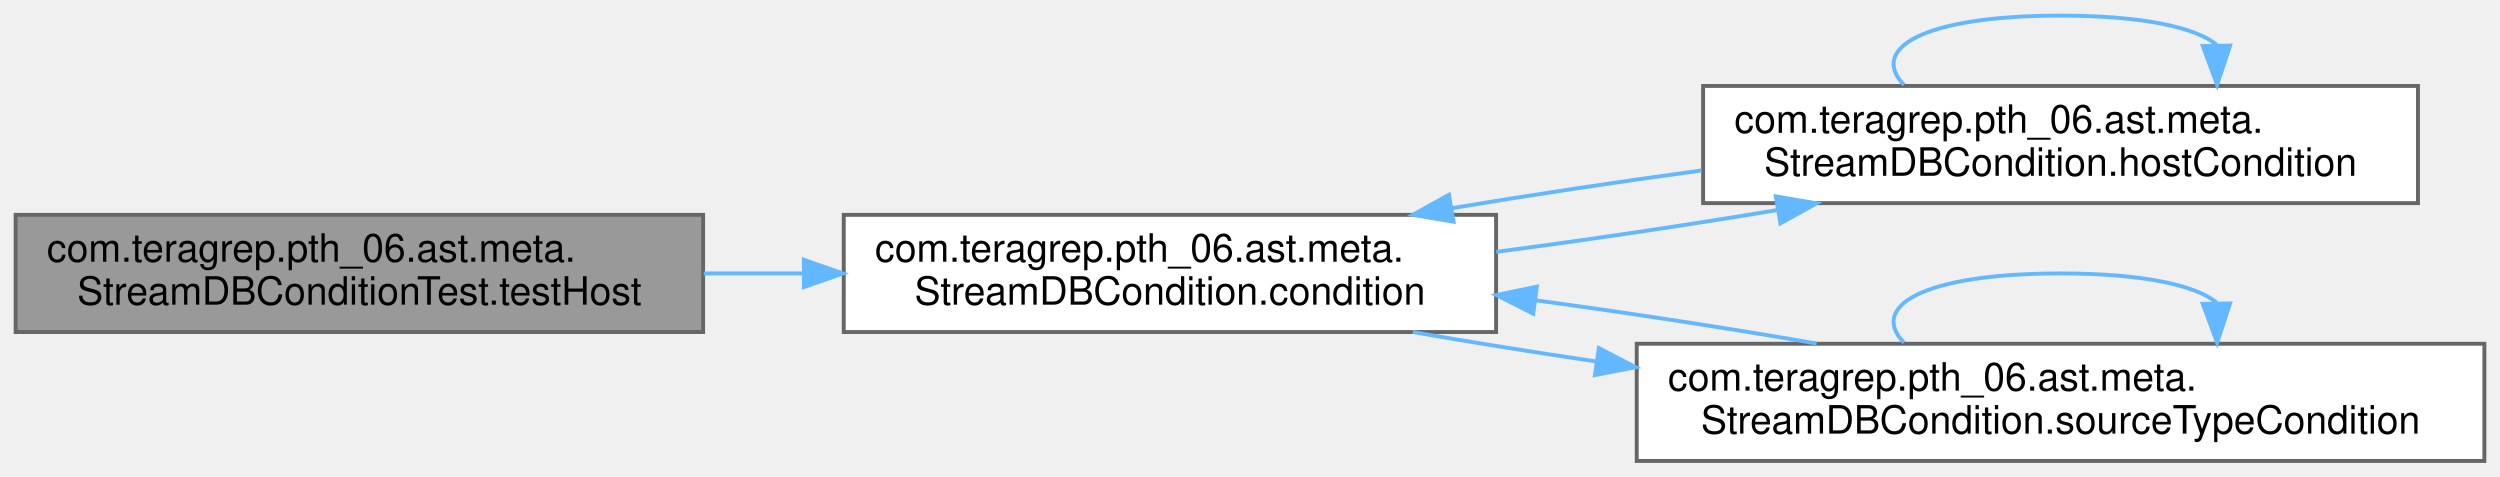
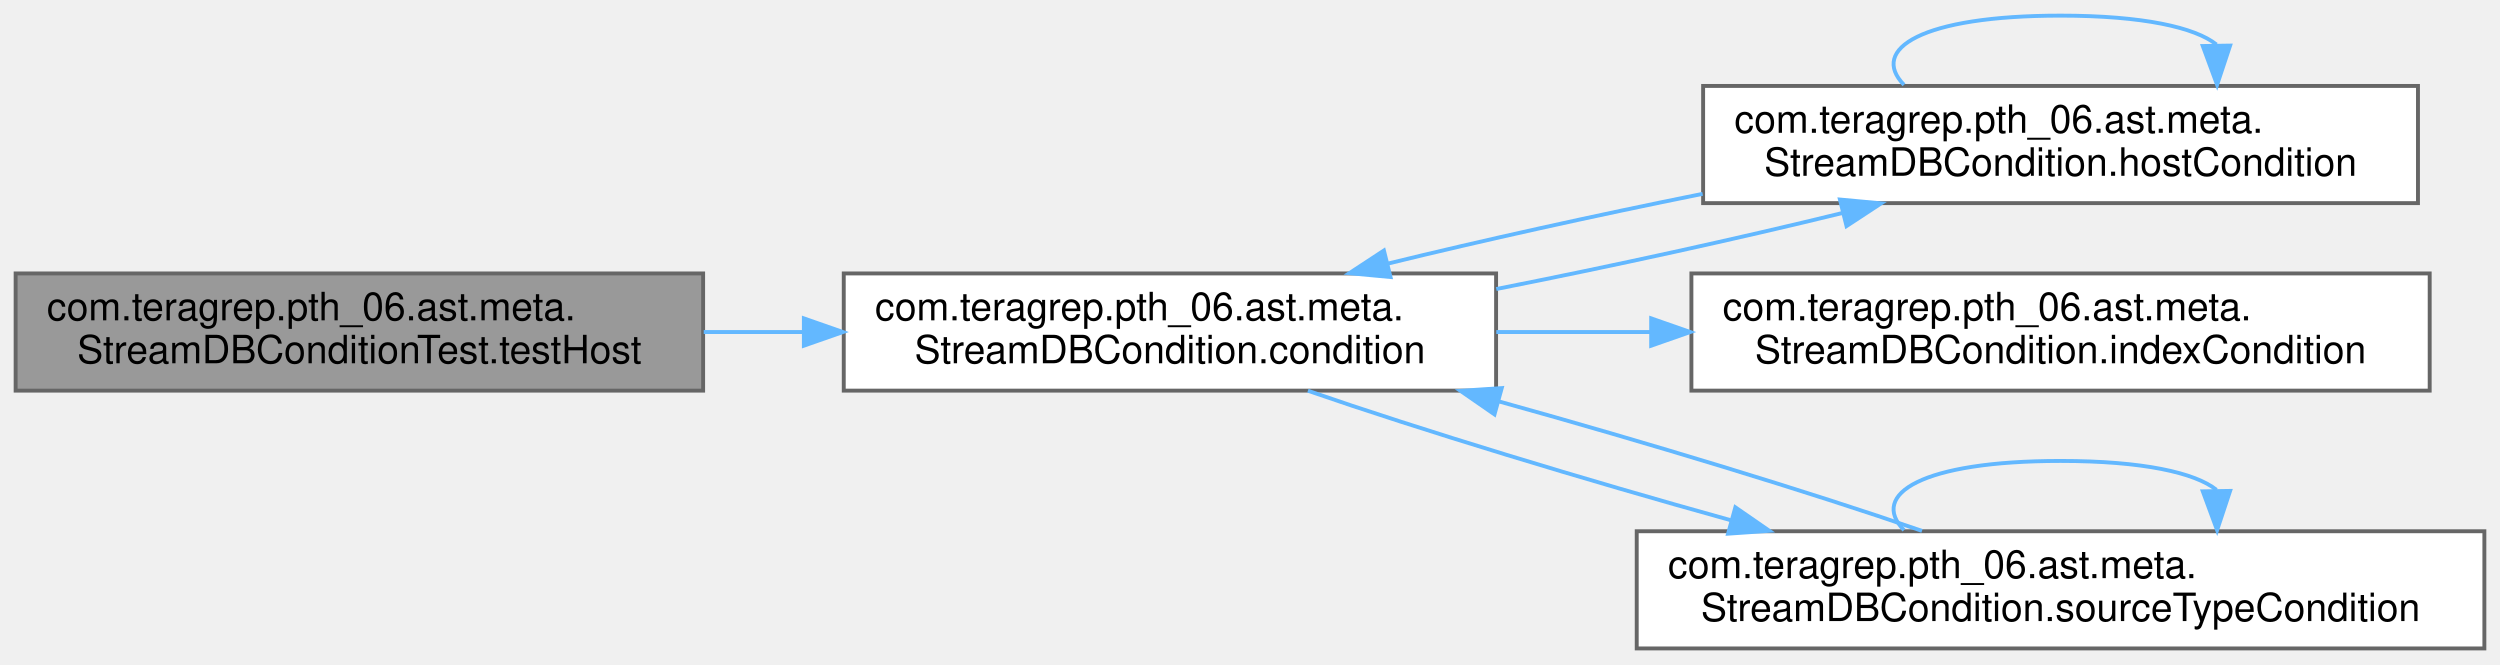
- <svg xmlns="http://www.w3.org/2000/svg" xmlns:xlink="http://www.w3.org/1999/xlink" width="640pt" height="122pt" viewBox="0.00 0.00 640.00 122.00">
-   <g id="graph0" class="graph" transform="scale(1 1) rotate(0) translate(4 118)">
+ <svg xmlns="http://www.w3.org/2000/svg" xmlns:xlink="http://www.w3.org/1999/xlink" width="640pt" height="170pt" viewBox="0.00 0.00 640.00 170.00">
+   <g id="graph0" class="graph" transform="scale(1 1) rotate(0) translate(4 166)">
    <g id="Node000001" class="node">
      <g id="a_Node000001">
        <a xlink:title=" ">
-           <polygon fill="#999999" stroke="#666666" points="176,-63 0,-63 0,-33 176,-33 176,-63" />
-           <text text-anchor="start" x="8" y="-51" font-family="Helvetica,sans-Serif" font-size="10.00">com.teragrep.pth_06.ast.meta.</text>
-           <text text-anchor="middle" x="88" y="-40" font-family="Helvetica,sans-Serif" font-size="10.00">StreamDBConditionTest.testHost</text>
+           <polygon fill="#999999" stroke="#666666" points="176,-96 0,-96 0,-66 176,-66 176,-96" />
+           <text text-anchor="start" x="8" y="-84" font-family="Helvetica,sans-Serif" font-size="10.00">com.teragrep.pth_06.ast.meta.</text>
+           <text text-anchor="middle" x="88" y="-73" font-family="Helvetica,sans-Serif" font-size="10.00">StreamDBConditionTest.testHost</text>
        </a>
      </g>
    </g>
    <g id="Node000002" class="node">
      <g id="a_Node000002">
        <a xlink:href="classcom_1_1teragrep_1_1pth__06_1_1ast_1_1meta_1_1StreamDBCondition.html#a529cd38cec60771ddde6da97da36dd10" target="_top" xlink:title=" ">
-           <polygon fill="white" stroke="#666666" points="379,-63 212,-63 212,-33 379,-33 379,-63" />
-           <text text-anchor="start" x="220" y="-51" font-family="Helvetica,sans-Serif" font-size="10.00">com.teragrep.pth_06.ast.meta.</text>
-           <text text-anchor="middle" x="295.5" y="-40" font-family="Helvetica,sans-Serif" font-size="10.00">StreamDBCondition.condition</text>
+           <polygon fill="white" stroke="#666666" points="379,-96 212,-96 212,-66 379,-66 379,-96" />
+           <text text-anchor="start" x="220" y="-84" font-family="Helvetica,sans-Serif" font-size="10.00">com.teragrep.pth_06.ast.meta.</text>
+           <text text-anchor="middle" x="295.5" y="-73" font-family="Helvetica,sans-Serif" font-size="10.00">StreamDBCondition.condition</text>
        </a>
      </g>
    </g>
    <g id="edge1_Node000001_Node000002" class="edge">
      <g id="a_edge1_Node000001_Node000002">
        <a xlink:title=" ">
-           <path fill="none" stroke="#63b8ff" d="M176.15,-48C184.55,-48 193.09,-48 201.54,-48" />
-           <polygon fill="#63b8ff" stroke="#63b8ff" points="201.79,-51.5 211.79,-48 201.79,-44.5 201.79,-51.5" />
+           <path fill="none" stroke="#63b8ff" d="M176.15,-81C184.55,-81 193.09,-81 201.54,-81" />
+           <polygon fill="#63b8ff" stroke="#63b8ff" points="201.79,-84.5 211.79,-81 201.79,-77.5 201.79,-84.5" />
        </a>
      </g>
    </g>
    <g id="Node000003" class="node">
      <g id="a_Node000003">
        <a xlink:href="classcom_1_1teragrep_1_1pth__06_1_1ast_1_1meta_1_1StreamDBCondition.html#a3e43c38cb0c9103e08f4b37e95e45b87" target="_top" xlink:title=" ">
-           <polygon fill="white" stroke="#666666" points="615,-96 432,-96 432,-66 615,-66 615,-96" />
-           <text text-anchor="start" x="440" y="-84" font-family="Helvetica,sans-Serif" font-size="10.00">com.teragrep.pth_06.ast.meta.</text>
-           <text text-anchor="middle" x="523.5" y="-73" font-family="Helvetica,sans-Serif" font-size="10.00">StreamDBCondition.hostCondition</text>
+           <polygon fill="white" stroke="#666666" points="615,-144 432,-144 432,-114 615,-114 615,-144" />
+           <text text-anchor="start" x="440" y="-132" font-family="Helvetica,sans-Serif" font-size="10.00">com.teragrep.pth_06.ast.meta.</text>
+           <text text-anchor="middle" x="523.5" y="-121" font-family="Helvetica,sans-Serif" font-size="10.00">StreamDBCondition.hostCondition</text>
        </a>
      </g>
    </g>
    <g id="edge2_Node000002_Node000003" class="edge">
      <g id="a_edge2_Node000002_Node000003">
        <a xlink:title=" ">
-           <path fill="none" stroke="#63b8ff" d="M379.05,-53.53C402.67,-56.62 428.2,-60.42 451.09,-64.25" />
-           <polygon fill="#63b8ff" stroke="#63b8ff" points="450.61,-67.72 461.06,-65.95 451.79,-60.82 450.61,-67.72" />
+           <path fill="none" stroke="#63b8ff" d="M379.05,-92.01C408.57,-97.83 441.08,-104.95 467.68,-111.48" />
+           <polygon fill="#63b8ff" stroke="#63b8ff" points="467.02,-114.92 477.57,-113.94 468.71,-108.12 467.02,-114.92" />
        </a>
      </g>
    </g>
    <g id="Node000004" class="node">
      <g id="a_Node000004">
+         <a xlink:href="classcom_1_1teragrep_1_1pth__06_1_1ast_1_1meta_1_1StreamDBCondition.html#aa94e301e1fd44ecc859e85e2432cc49e" target="_top" xlink:title=" ">
+           <polygon fill="white" stroke="#666666" points="618,-96 429,-96 429,-66 618,-66 618,-96" />
+           <text text-anchor="start" x="437" y="-84" font-family="Helvetica,sans-Serif" font-size="10.00">com.teragrep.pth_06.ast.meta.</text>
+           <text text-anchor="middle" x="523.5" y="-73" font-family="Helvetica,sans-Serif" font-size="10.00">StreamDBCondition.indexCondition</text>
+         </a>
+       </g>
+     </g>
+     <g id="edge5_Node000002_Node000004" class="edge">
+       <g id="a_edge5_Node000002_Node000004">
+         <a xlink:title=" ">
+           <path fill="none" stroke="#63b8ff" d="M379.05,-81C391.91,-81 405.34,-81 418.6,-81" />
+           <polygon fill="#63b8ff" stroke="#63b8ff" points="418.7,-84.5 428.7,-81 418.7,-77.5 418.7,-84.5" />
+         </a>
+       </g>
+     </g>
+     <g id="Node000005" class="node">
+       <g id="a_Node000005">
        <a xlink:href="classcom_1_1teragrep_1_1pth__06_1_1ast_1_1meta_1_1StreamDBCondition.html#a2bedf2bbbbc73178de7e2c8872f8d486" target="_top" xlink:title=" ">
          <polygon fill="white" stroke="#666666" points="632,-30 415,-30 415,0 632,0 632,-30" />
          <text text-anchor="start" x="423" y="-18" font-family="Helvetica,sans-Serif" font-size="10.00">com.teragrep.pth_06.ast.meta.</text>
          <text text-anchor="middle" x="523.5" y="-7" font-family="Helvetica,sans-Serif" font-size="10.00">StreamDBCondition.sourceTypeCondition</text>
        </a>
      </g>
    </g>
-     <g id="edge5_Node000002_Node000004" class="edge">
-       <g id="a_edge5_Node000002_Node000004">
+     <g id="edge6_Node000002_Node000005" class="edge">
+       <g id="a_edge6_Node000002_Node000005">
        <a xlink:title=" ">
-           <path fill="none" stroke="#63b8ff" d="M357.66,-33C372.27,-30.45 388.37,-27.88 404.59,-25.47" />
-           <polygon fill="#63b8ff" stroke="#63b8ff" points="405.31,-28.9 414.7,-24 404.3,-21.98 405.31,-28.9" />
+           <path fill="none" stroke="#63b8ff" d="M330.82,-65.97C359.5,-56.03 401.6,-43.22 439.05,-32.83" />
+           <polygon fill="#63b8ff" stroke="#63b8ff" points="440.25,-36.13 448.96,-30.11 438.39,-29.38 440.25,-36.13" />
        </a>
      </g>
    </g>
    <g id="edge3_Node000003_Node000002" class="edge">
      <g id="a_edge3_Node000003_Node000002">
        <a xlink:title=" ">
-           <path fill="none" stroke="#63b8ff" d="M431.57,-74.36C410.32,-71.48 387.98,-68.11 367.73,-64.72" />
-           <polygon fill="#63b8ff" stroke="#63b8ff" points="368.11,-61.24 357.66,-63 366.93,-68.14 368.11,-61.24" />
+           <path fill="none" stroke="#63b8ff" d="M431.87,-116.38C404.53,-110.87 375.37,-104.42 351.14,-98.48" />
+           <polygon fill="#63b8ff" stroke="#63b8ff" points="351.97,-95.08 341.42,-96.06 350.28,-101.87 351.97,-95.08" />
        </a>
      </g>
    </g>
    <g id="edge4_Node000003_Node000003" class="edge">
      <g id="a_edge4_Node000003_Node000003">
        <a xlink:title=" ">
-           <path fill="none" stroke="#63b8ff" d="M483.42,-96.28C474.52,-105.41 487.88,-114 523.5,-114 544.65,-114 557.96,-110.97 563.41,-106.6" />
-           <polygon fill="#63b8ff" stroke="#63b8ff" points="566.91,-106.33 563.58,-96.28 559.91,-106.22 566.91,-106.33" />
+           <path fill="none" stroke="#63b8ff" d="M483.42,-144.28C474.52,-153.41 487.88,-162 523.5,-162 544.65,-162 557.96,-158.97 563.41,-154.6" />
+           <polygon fill="#63b8ff" stroke="#63b8ff" points="566.91,-154.33 563.58,-144.28 559.91,-154.22 566.91,-154.33" />
        </a>
      </g>
    </g>
-     <g id="edge6_Node000004_Node000002" class="edge">
-       <g id="a_edge6_Node000004_Node000002">
+     <g id="edge7_Node000005_Node000002" class="edge">
+       <g id="a_edge7_Node000005_Node000002">
        <a xlink:title=" ">
-           <path fill="none" stroke="#63b8ff" d="M461.06,-30.05C438.86,-33.91 413.27,-37.84 389,-41.14" />
-           <polygon fill="#63b8ff" stroke="#63b8ff" points="388.5,-37.68 379.05,-42.47 389.43,-44.62 388.5,-37.68" />
+           <path fill="none" stroke="#63b8ff" d="M488.03,-30.09C459.31,-40.03 417.2,-52.83 379.78,-63.22" />
+           <polygon fill="#63b8ff" stroke="#63b8ff" points="378.59,-59.91 369.88,-65.94 380.45,-66.66 378.59,-59.91" />
        </a>
      </g>
    </g>
-     <g id="edge7_Node000004_Node000004" class="edge">
-       <g id="a_edge7_Node000004_Node000004">
+     <g id="edge8_Node000005_Node000005" class="edge">
+       <g id="a_edge8_Node000005_Node000005">
        <a xlink:title=" ">
          <path fill="none" stroke="#63b8ff" d="M483.42,-30.28C474.52,-39.41 487.88,-48 523.5,-48 544.65,-48 557.96,-44.97 563.41,-40.6" />
          <polygon fill="#63b8ff" stroke="#63b8ff" points="566.91,-40.33 563.58,-30.28 559.91,-40.22 566.91,-40.33" />
        </a>
      </g>
    </g>
  </g>
</svg>
